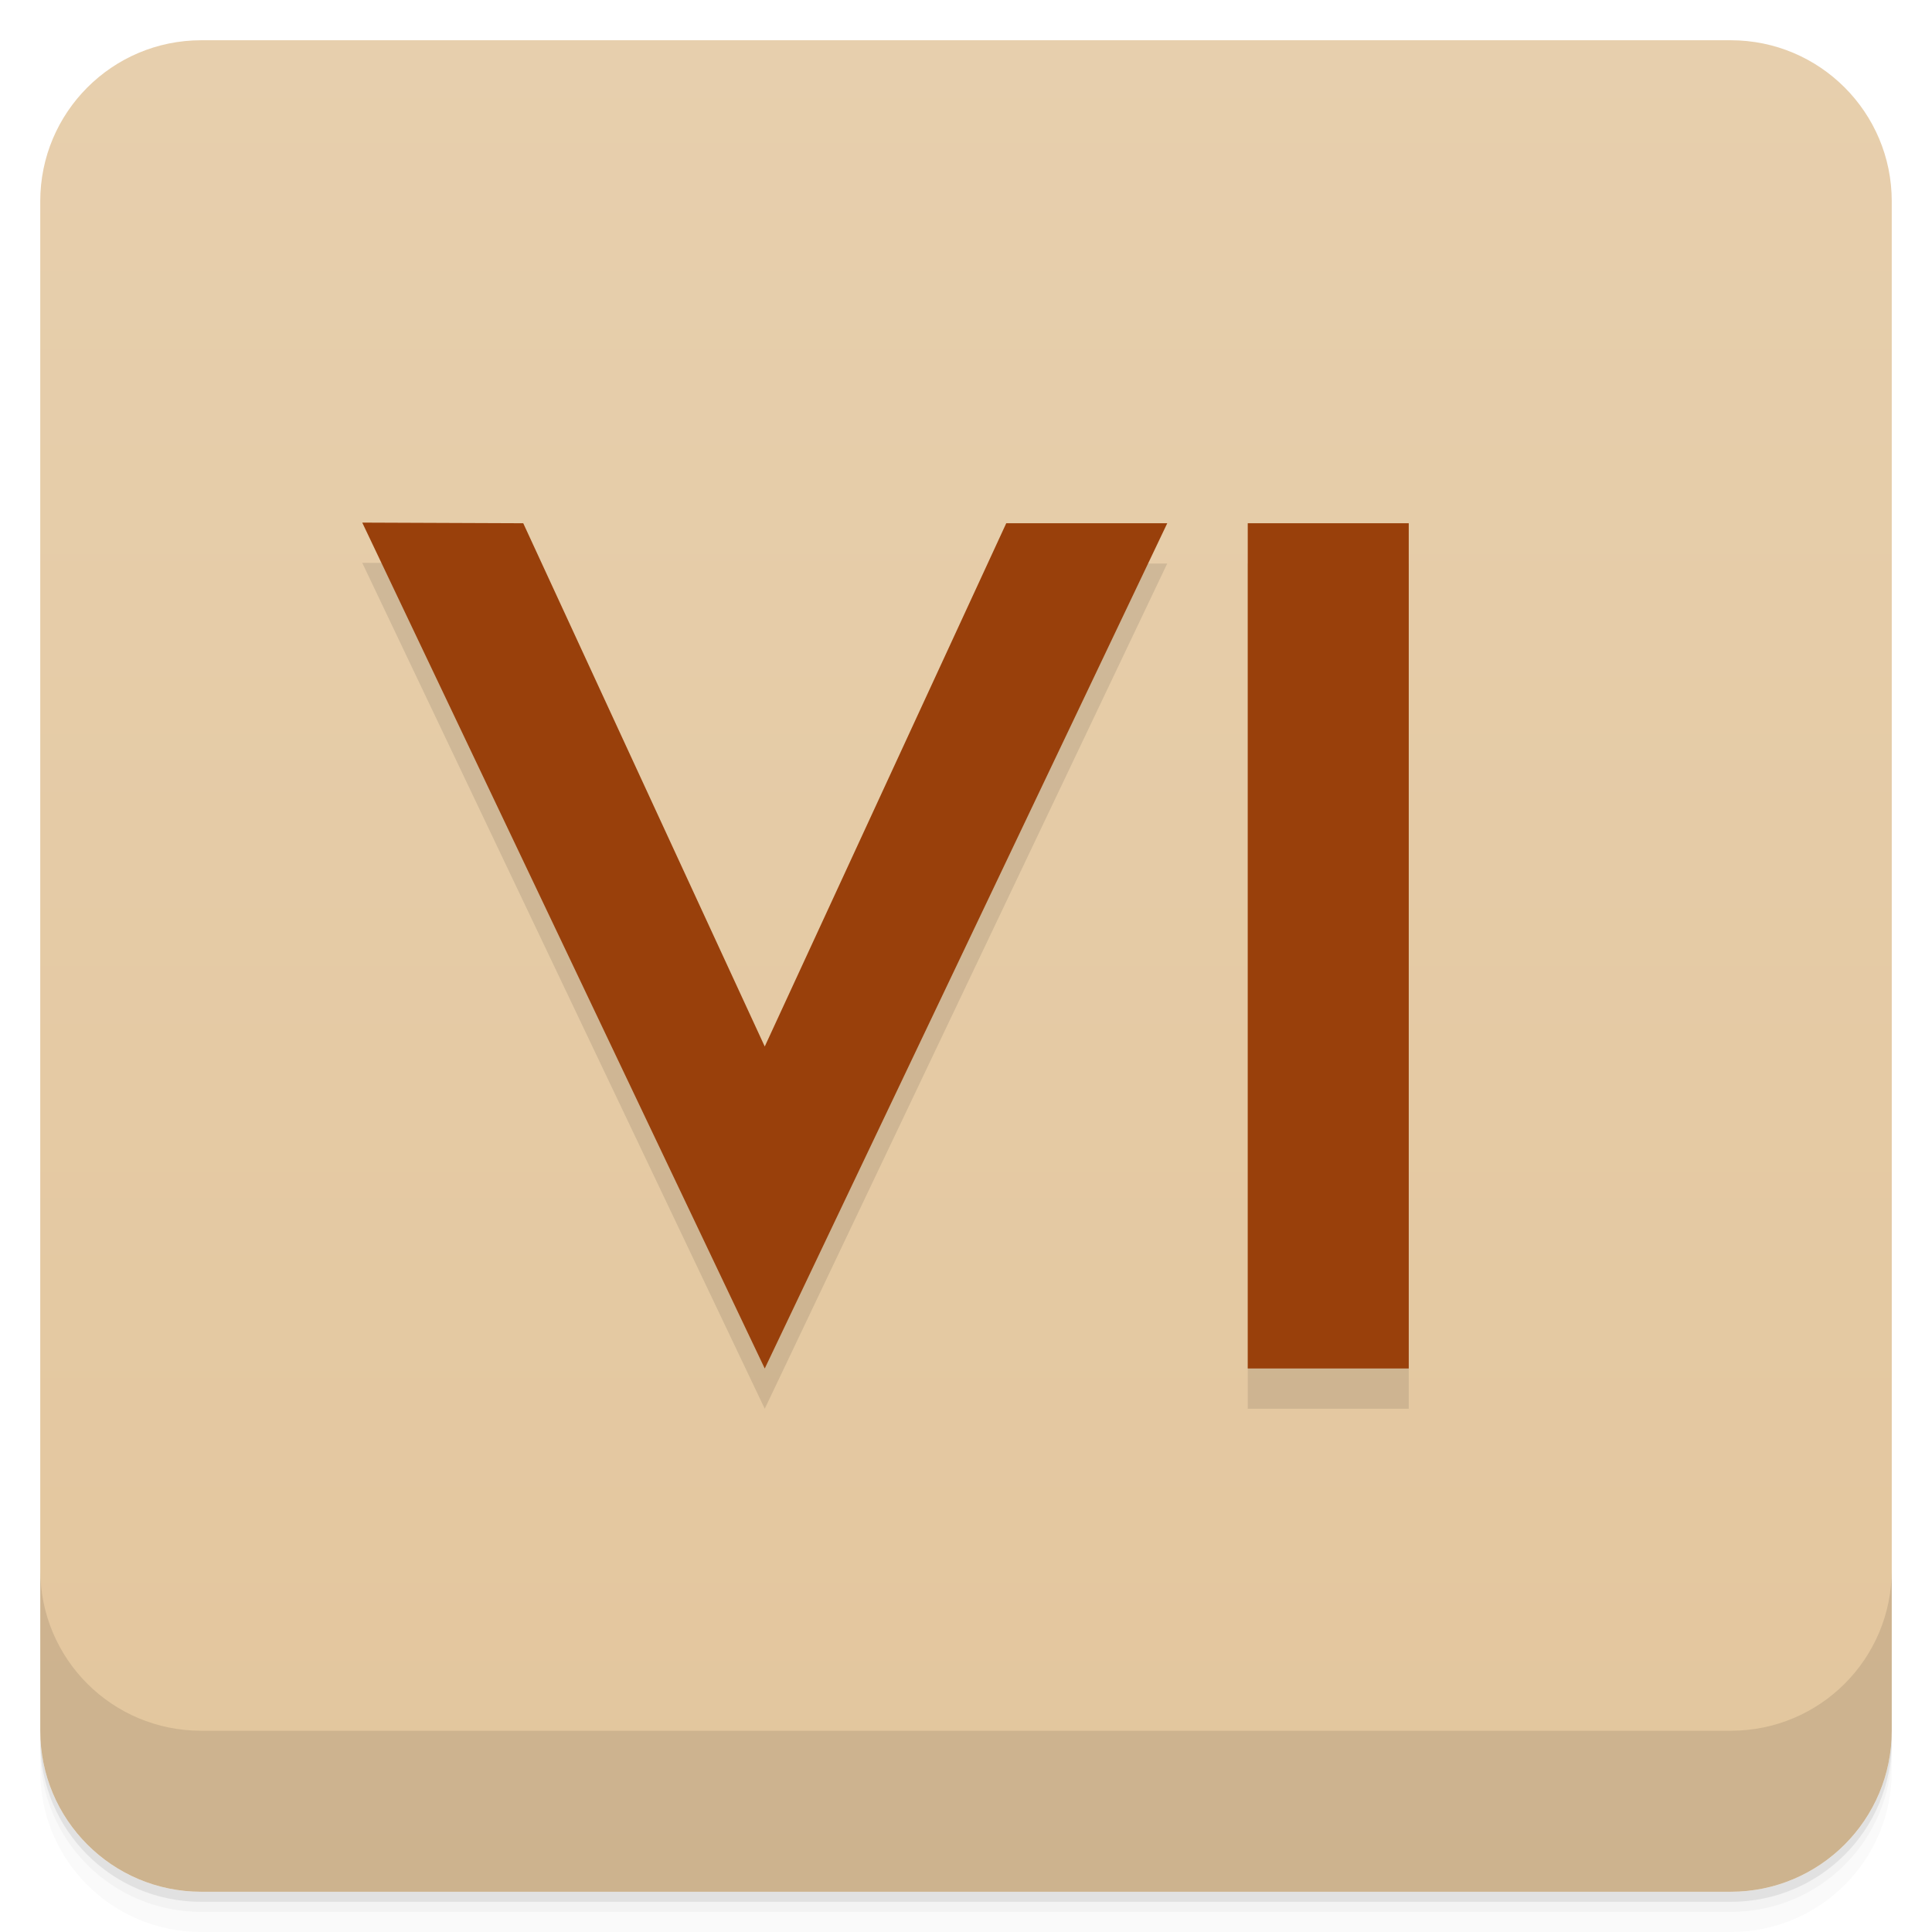
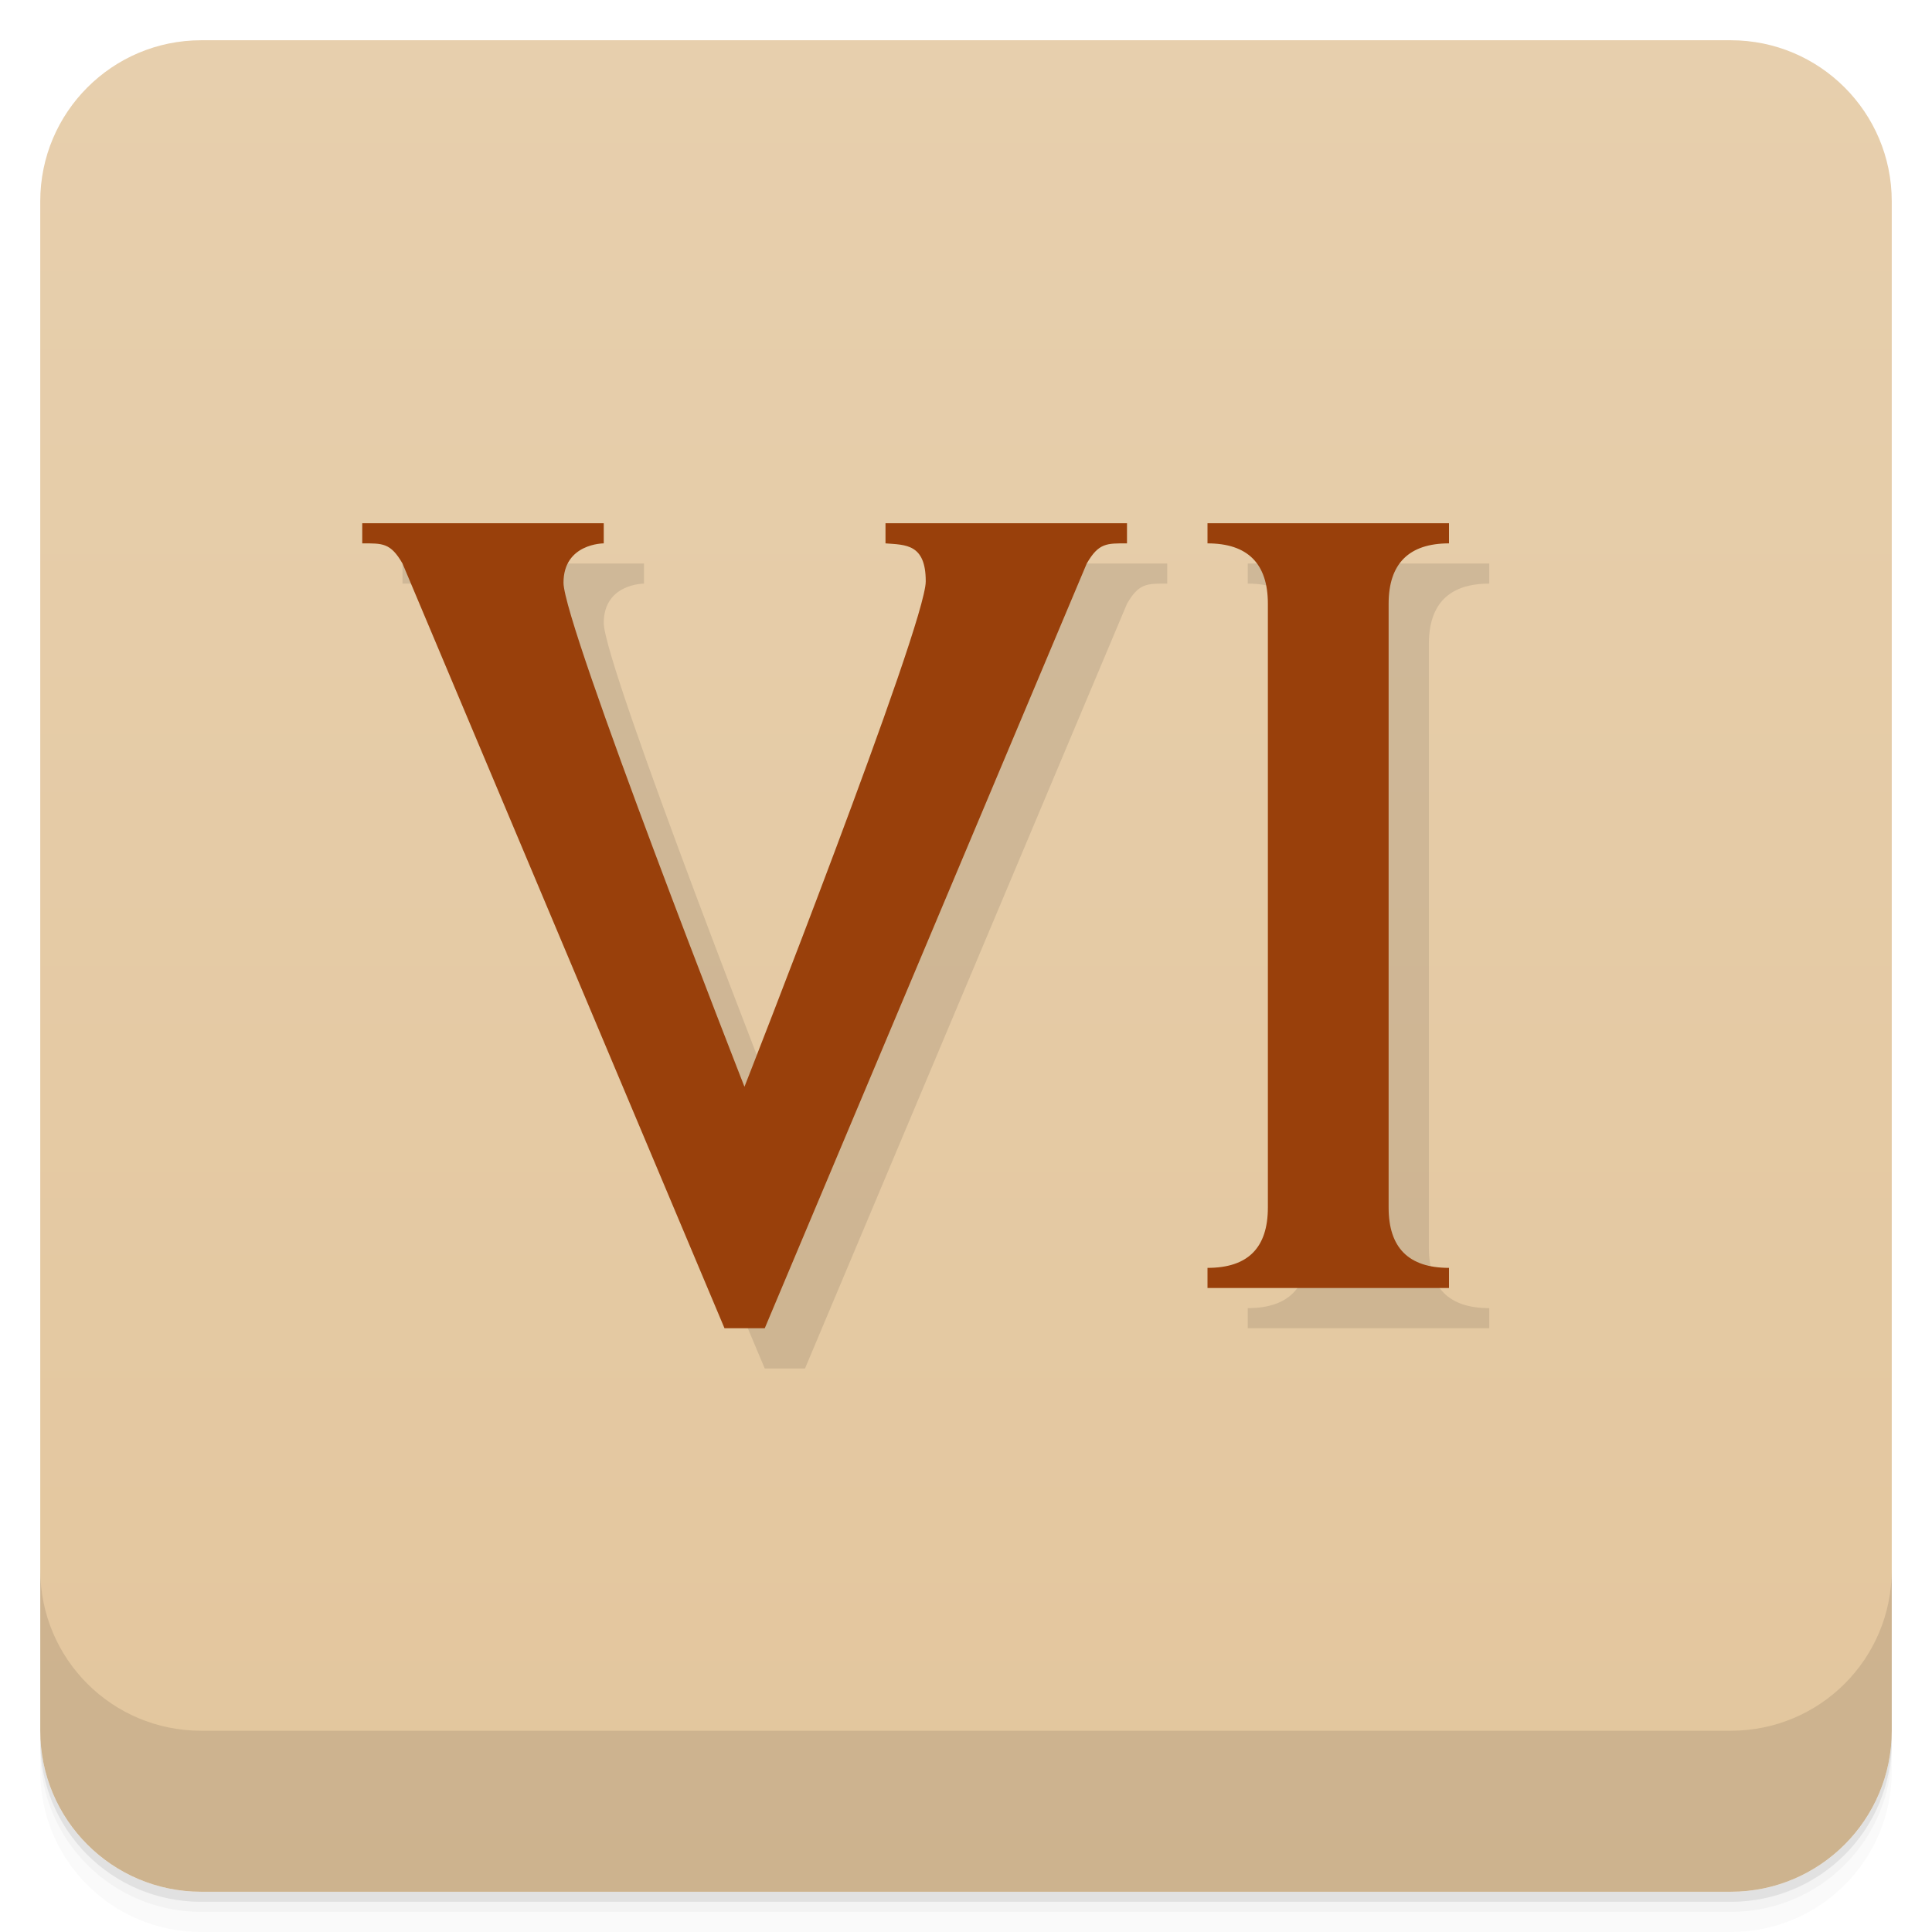
<svg xmlns="http://www.w3.org/2000/svg" style="" version="1.1" viewBox="0 0 48 48">
  <defs style="">
    <linearGradient id="linearGradient3764" x1="1" x2="47" style="" gradientTransform="translate(-48 .002215)" gradientUnits="userSpaceOnUse">
      <stop style="stop-color:#e3c69d" offset="0" />
      <stop style="stop-color:#e7cfad" offset="1" />
    </linearGradient>
  </defs>
  <path d="m1 43v0.25c0 2.216 1.784 4 4 4h38c2.216 0 4-1.784 4-4v-0.25c0 2.216-1.784 4-4 4h-38c-2.216 0-4-1.784-4-4zm0 0.5v0.5c0 2.216 1.784 4 4 4h38c2.216 0 4-1.784 4-4v-0.5c0 2.216-1.784 4-4 4h-38c-2.216 0-4-1.784-4-4z" style="opacity:.02" />
  <path d="m1 43.25v0.25c0 2.216 1.784 4 4 4h38c2.216 0 4-1.784 4-4v-0.25c0 2.216-1.784 4-4 4h-38c-2.216 0-4-1.784-4-4z" style="opacity:.05" />
  <path d="m1 43v0.25c0 2.216 1.784 4 4 4h38c2.216 0 4-1.784 4-4v-0.25c0 2.216-1.784 4-4 4h-38c-2.216 0-4-1.784-4-4z" style="opacity:.1" />
  <rect transform="rotate(-90)" x="-47" y="1" width="46" height="46" rx="4" style="fill:url(#linearGradient3764)" />
  <path d="m1 39v4c0 2.216 1.784 4 4 4h38c2.216 0 4-1.784 4-4v-4c0 2.216-1.784 4-4 4h-38c-2.216 0-4-1.784-4-4z" style="opacity:.1" />
-   <path d="m9 13.984 10 21.016 10-21h-4l-6 13-6-13zm22 0.016v21h4v-21z" style="opacity:.1" />
-   <path d="m9 12.984 10 21.016 10-21h-4l-6 13-6-13zm22 0.016v21h4v-21z" style="fill:#99400b" />
+   <path d="m10 14v0.5c0.504 0 0.702-0.017 1 0.5l8 19h1l8-19c0.299-0.518 0.502-0.5 1-0.5v-0.5h-6v0.5c0.498 0.038 1 0.009 1 0.943 0 1.087-4.504 12.557-4.504 12.557s-4.496-11.474-4.496-12.523c0-0.98 1-0.977 1-0.977v-0.5zm21 0v0.5c0.996 0 1.5 0.5 1.5 1.5v15c0 1-0.494 1.5-1.5 1.5v0.5h6v-0.5c-1.004 0-1.5-0.5-1.5-1.5v-15c0-1 0.508-1.5 1.5-1.5v-0.5z" style="opacity:.1" />
+   <path d="m9 13v0.5c0.504 0 0.702-0.017 1 0.5l8 19h1l8-19c0.299-0.518 0.502-0.5 1-0.5v-0.5h-6v0.5c0.498 0.038 1 0.009 1 0.943 0 1.087-4.504 12.557-4.504 12.557s-4.496-11.474-4.496-12.523c0-0.98 1-0.977 1-0.977v-0.5zm21 0v0.5c0.996 0 1.5 0.5 1.5 1.5v15c0 1-0.494 1.5-1.5 1.5v0.5h6v-0.5c-1.004 0-1.5-0.5-1.5-1.5v-15c0-1 0.508-1.5 1.5-1.5v-0.5z" style="fill:#99400b" />
</svg>
